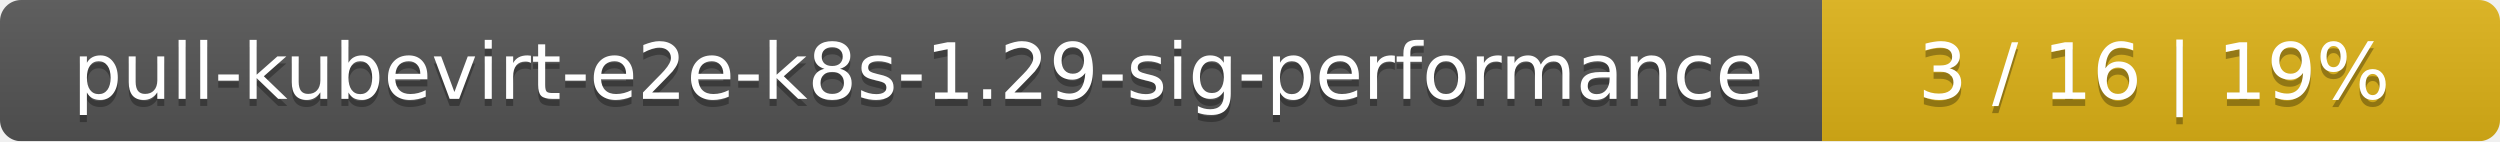
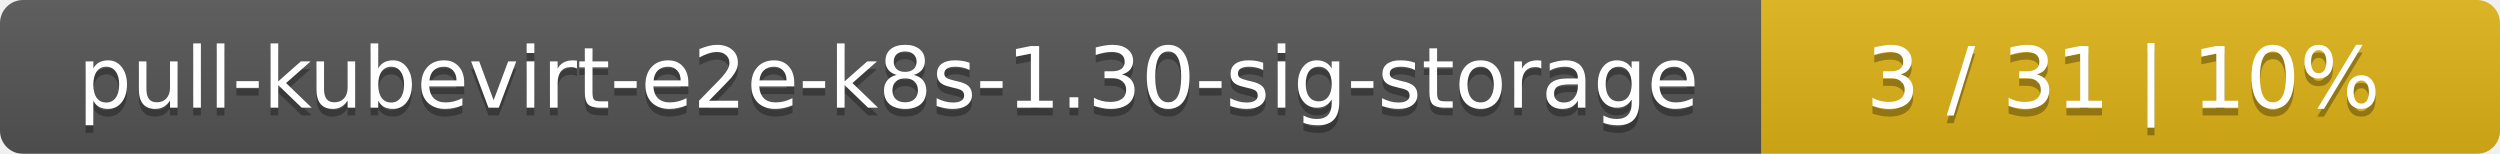
- <svg xmlns="http://www.w3.org/2000/svg" width="354" height="20">
+ <svg xmlns="http://www.w3.org/2000/svg" width="325" height="20">
  <linearGradient id="smooth" x2="0" y2="100%">
    <stop offset="0" stop-color="#bbb" stop-opacity=".1" />
    <stop offset="1" stop-opacity=".1" />
  </linearGradient>
  <mask id="round">
-     <rect width="354" height="20" rx="3" fill="#fff" />
+     <rect width="325" height="20" rx="3" fill="#fff" />
  </mask>
  <g mask="url(#round)">
-     <rect width="258" height="20" fill="#555" />
-     <rect x="258" width="96" height="20" fill="#dfb317" />
-     <rect width="354" height="20" fill="url(#smooth)" />
+     <rect width="229" height="20" fill="#555" />
+     <rect x="229" width="96" height="20" fill="#dfb317" />
+     <rect width="325" height="20" fill="url(#smooth)" />
  </g>
  <g fill="#fff" text-anchor="middle" font-family="DejaVu Sans,Verdana,Geneva,sans-serif" font-size="11">
-     <text x="130" y="15" fill="#010101" fill-opacity=".3">pull-kubevirt-e2e-k8s-1.29-sig-performance</text>
-     <text x="130" y="14">pull-kubevirt-e2e-k8s-1.29-sig-performance</text>
-     <text x="305" y="15" fill="#010101" fill-opacity=".3">3 / 16    |    19%</text>
-     <text x="305" y="14">3 / 16    |    19%</text>
+     <text x="115.5" y="15" fill="#010101" fill-opacity=".3">pull-kubevirt-e2e-k8s-1.30-sig-storage</text>
+     <text x="115.5" y="14">pull-kubevirt-e2e-k8s-1.30-sig-storage</text>
+     <text x="276" y="15" fill="#010101" fill-opacity=".3">3 / 31    |    10%</text>
+     <text x="276" y="14">3 / 31    |    10%</text>
  </g>
</svg>
